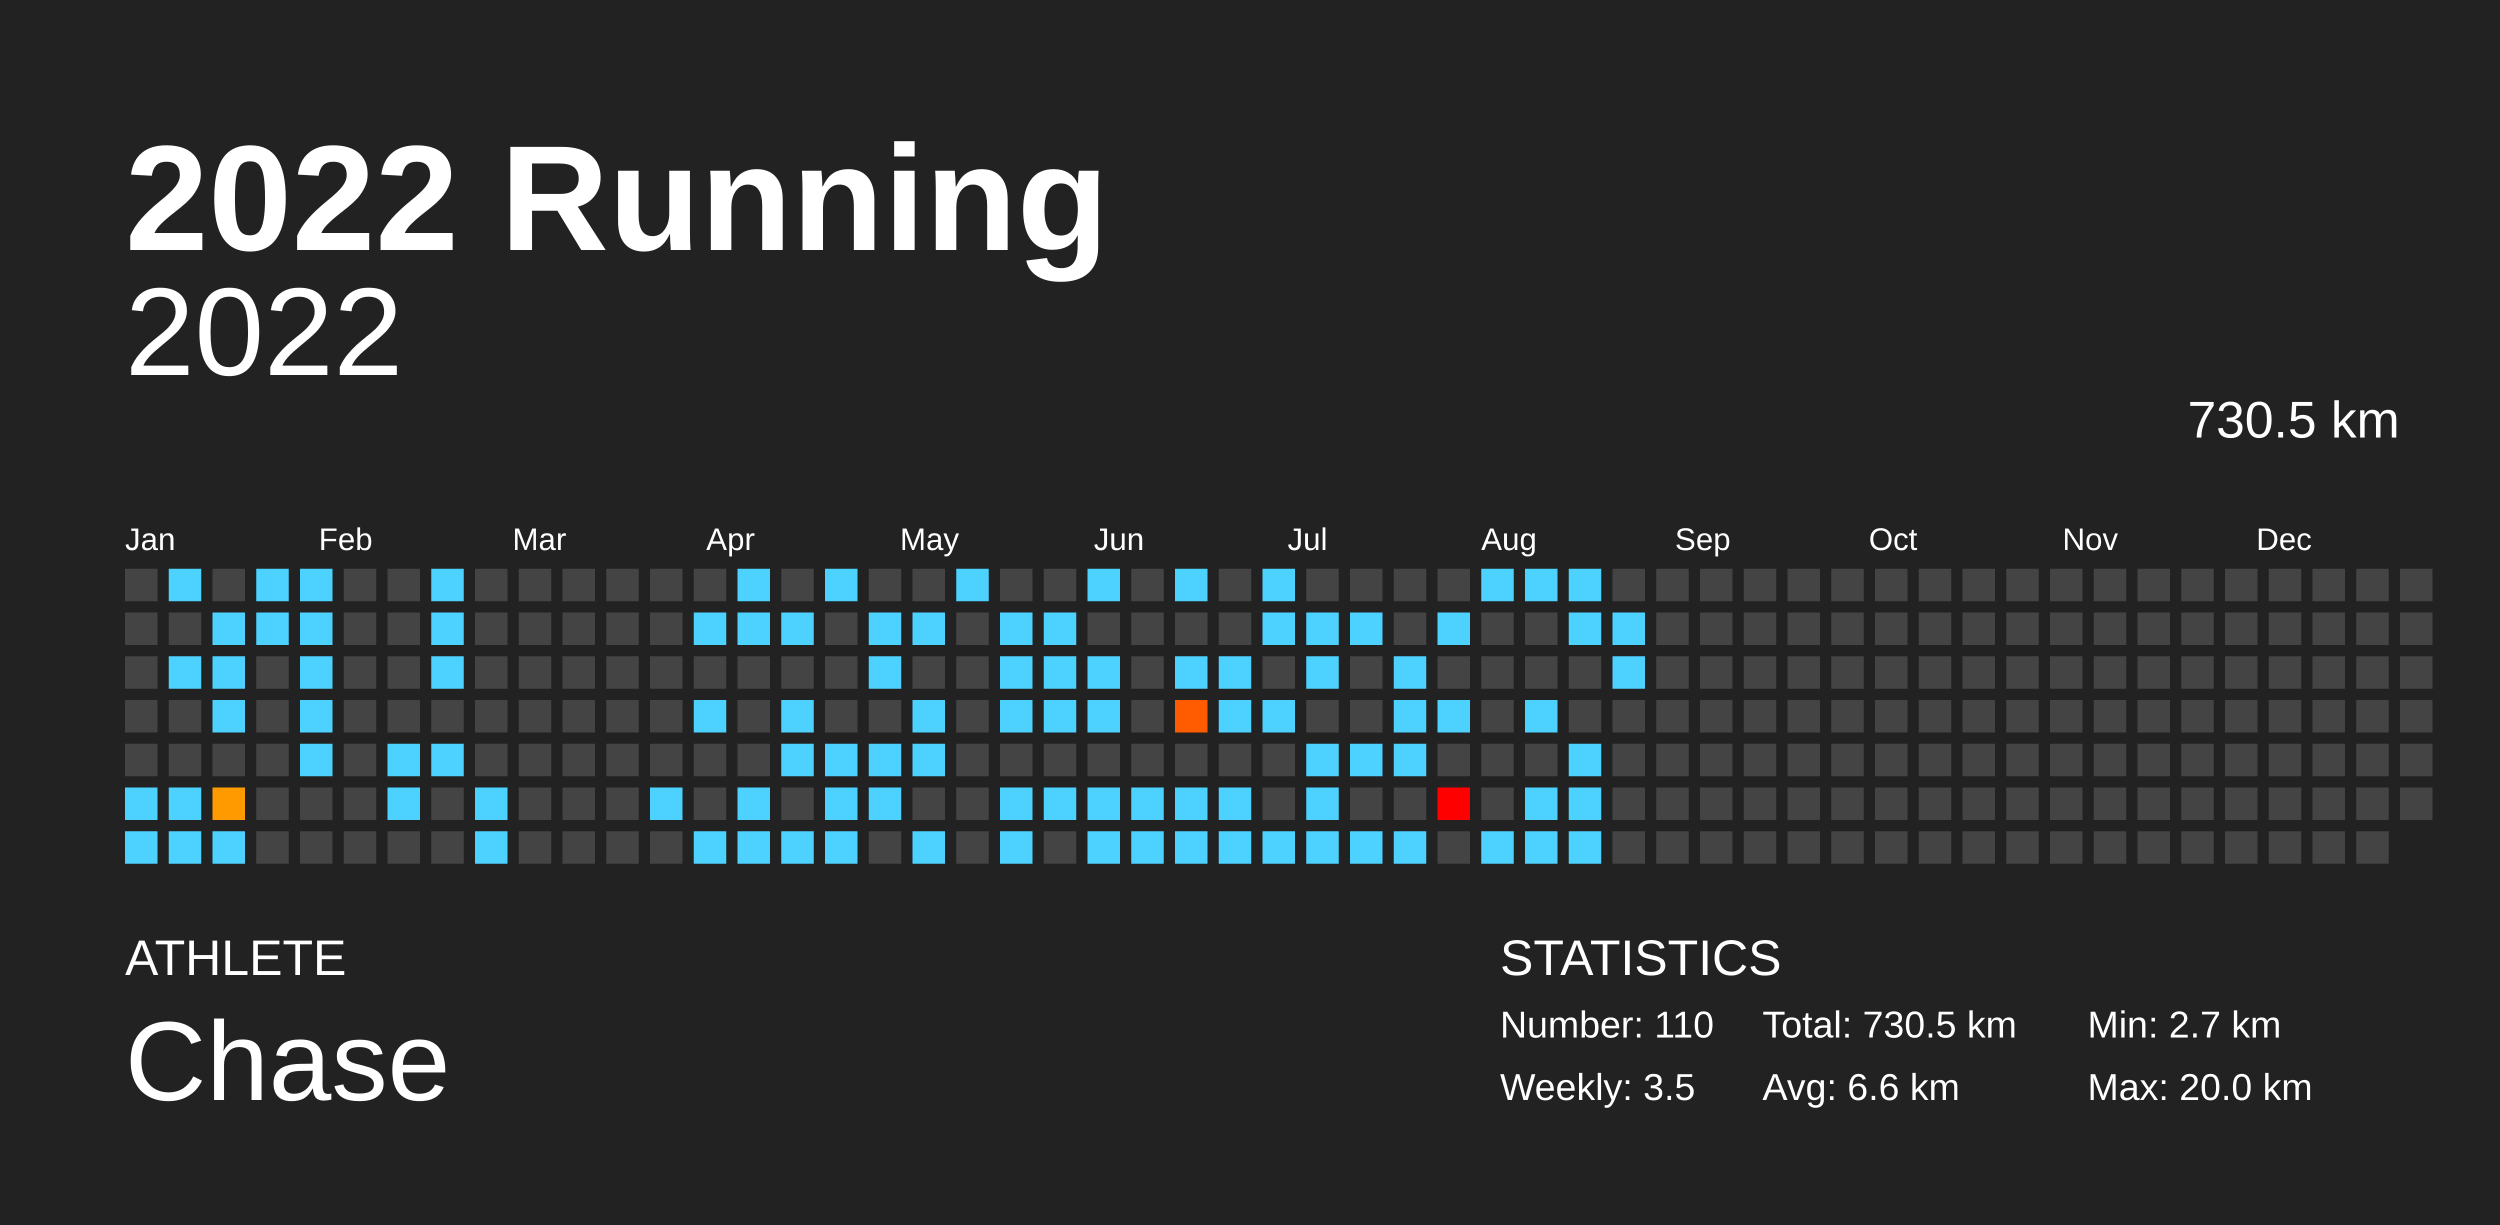
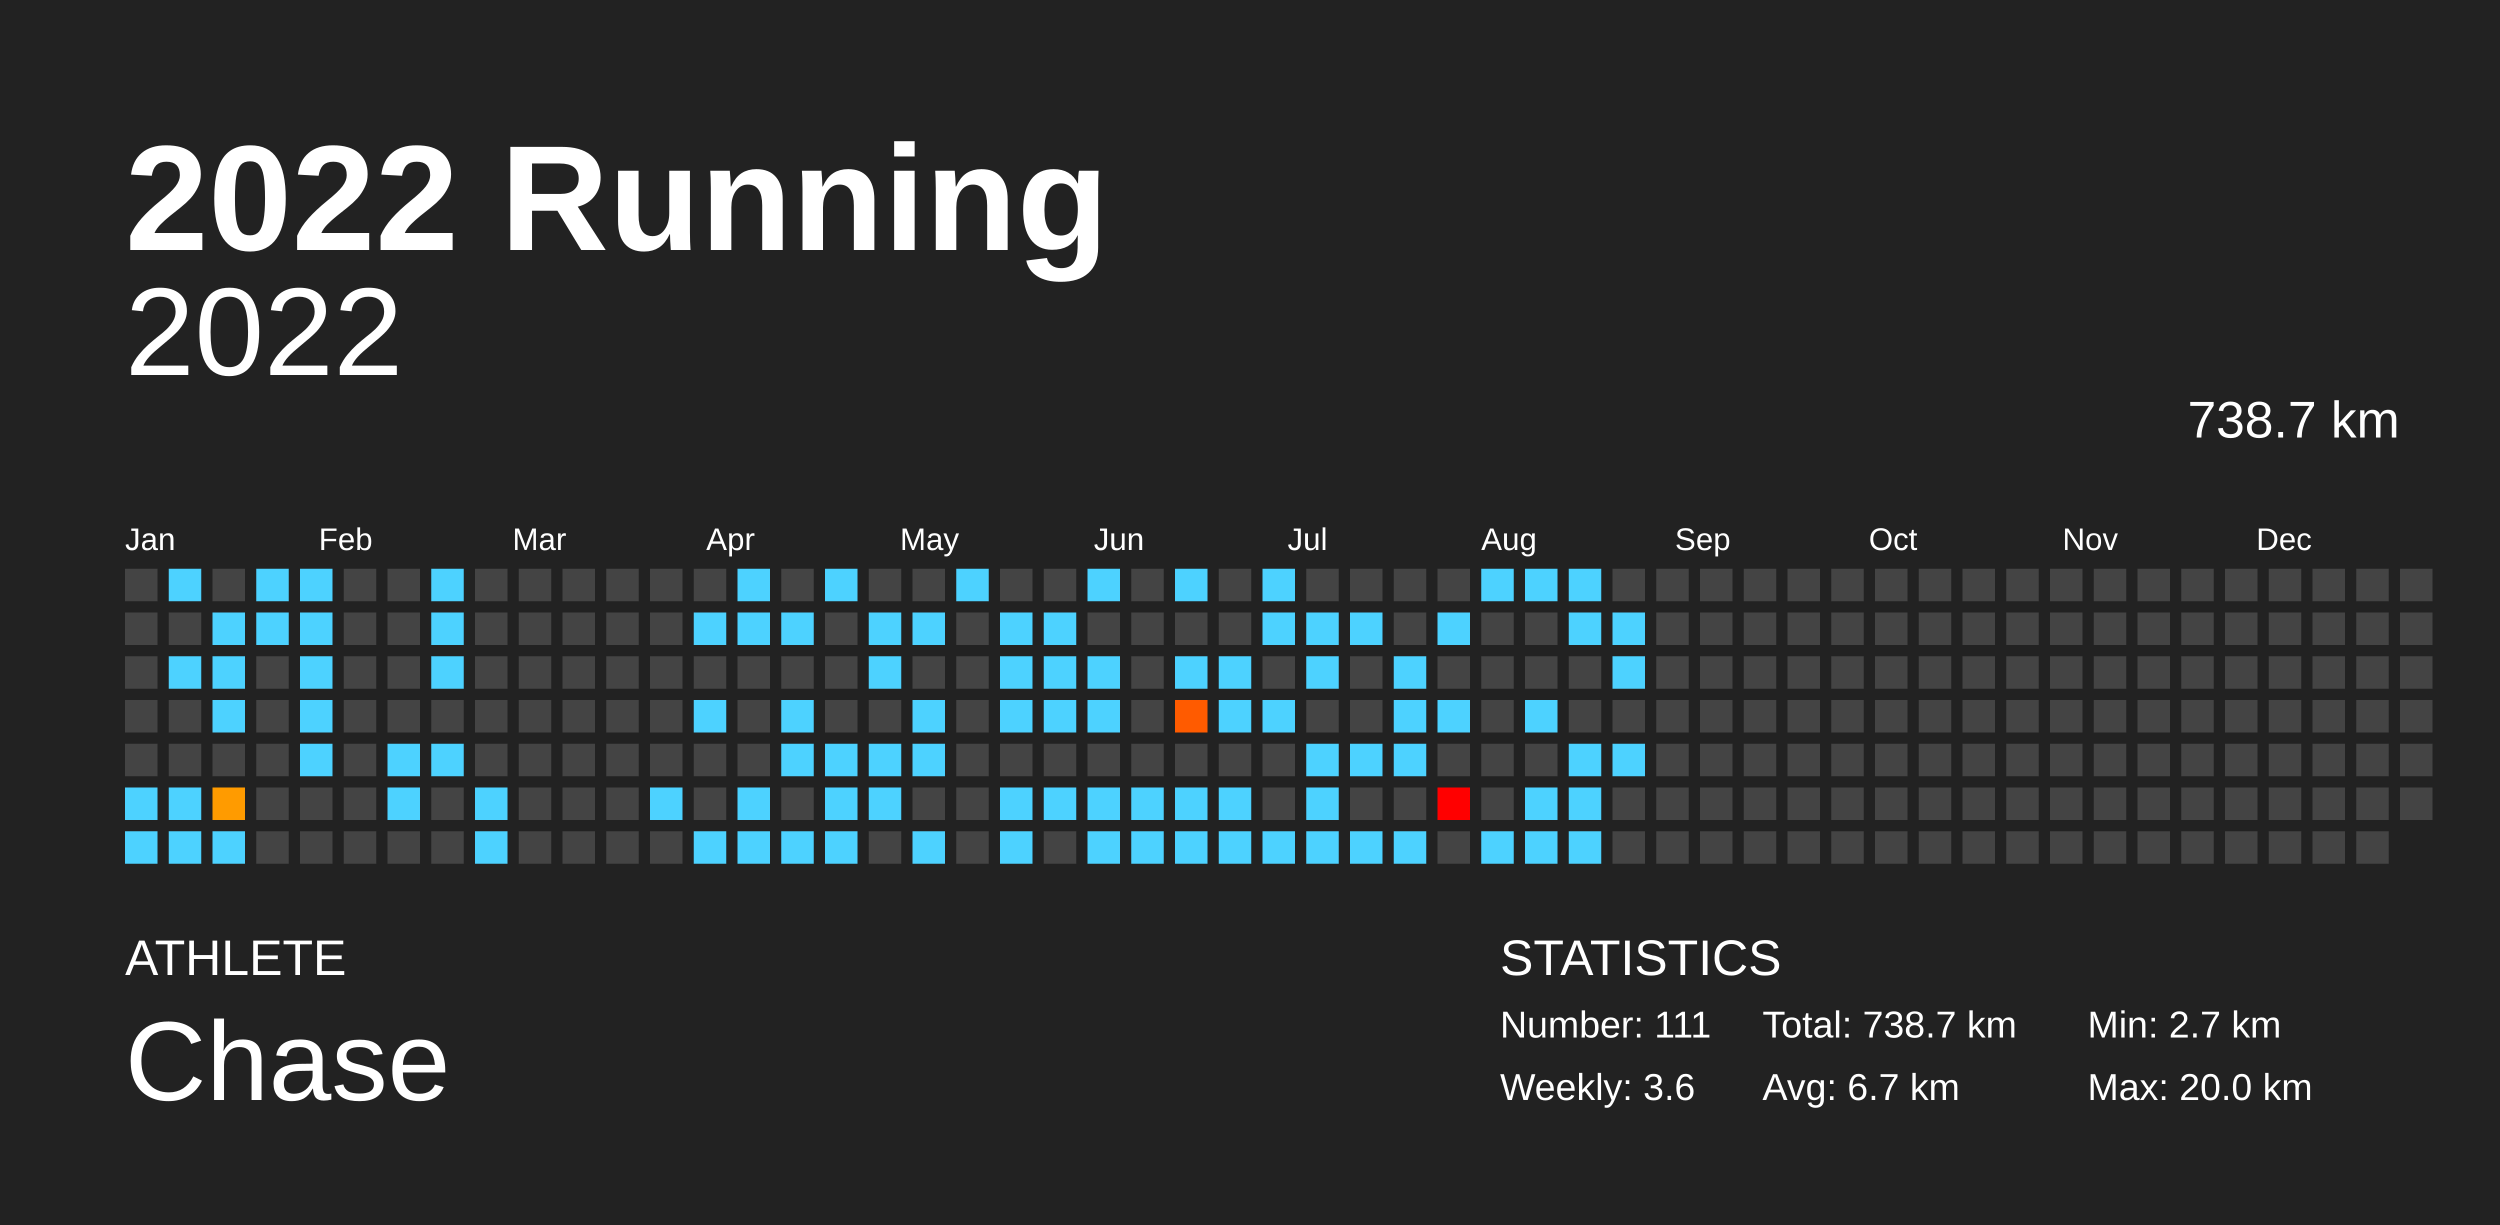
<svg xmlns="http://www.w3.org/2000/svg" baseProfile="full" height="98mm" version="1.1" viewBox="0,0,200,98" width="200mm">
  <defs />
  <rect fill="#222222" height="98" width="200" x="0" y="0" />
  <text fill="#FFFFFF" style="font-size:12px; font-family:Arial; font-weight:bold;" x="10" y="20">2022 Running</text>
  <text fill="#FFFFFF" style="font-size:4px; font-family:Arial" x="10" y="78">ATHLETE</text>
  <text fill="#FFFFFF" style="font-size:9px; font-family:Arial" x="10" y="88">Chase</text>
  <text fill="#FFFFFF" style="font-size:4px; font-family:Arial" x="120" y="78">STATISTICS</text>
-   <text fill="#FFFFFF" style="font-size:3px; font-family:Arial" x="120" y="83">Number: 110</text>
-   <text fill="#FFFFFF" style="font-size:3px; font-family:Arial" x="120" y="88">Weekly: 3.5</text>
-   <text fill="#FFFFFF" style="font-size:3px; font-family:Arial" x="141" y="83">Total: 730.5 km</text>
-   <text fill="#FFFFFF" style="font-size:3px; font-family:Arial" x="141" y="88">Avg: 6.6 km</text>
+   <text fill="#FFFFFF" style="font-size:3px; font-family:Arial" x="120" y="83">Number: 111</text>
+   <text fill="#FFFFFF" style="font-size:3px; font-family:Arial" x="120" y="88">Weekly: 3.6</text>
+   <text fill="#FFFFFF" style="font-size:3px; font-family:Arial" x="141" y="83">Total: 738.7 km</text>
+   <text fill="#FFFFFF" style="font-size:3px; font-family:Arial" x="141" y="88">Avg: 6.7 km</text>
  <text fill="#FFFFFF" style="font-size:3px; font-family:Arial" x="167" y="83">Min: 2.7 km</text>
  <text fill="#FFFFFF" style="font-size:3px; font-family:Arial" x="167" y="88">Max: 20.0 km</text>
  <text alignment-baseline="hanging" fill="#FFFFFF" style="font-size:10.0px; font-family:Arial;" x="10" y="30">2022</text>
-   <text alignment-baseline="hanging" fill="#FFFFFF" style="font-size:4.125px; font-family:Arial;" x="175" y="35">730.5 km</text>
+   <text alignment-baseline="hanging" fill="#FFFFFF" style="font-size:4.125px; font-family:Arial;" x="175" y="35">738.7 km</text>
  <text fill="#FFFFFF" style="font-size:2.5px; font-family:Arial" x="10.0" y="44">Jan</text>
  <text fill="#FFFFFF" style="font-size:2.5px; font-family:Arial" x="25.5" y="44">Feb</text>
  <text fill="#FFFFFF" style="font-size:2.5px; font-family:Arial" x="41.0" y="44">Mar</text>
  <text fill="#FFFFFF" style="font-size:2.5px; font-family:Arial" x="56.5" y="44">Apr</text>
  <text fill="#FFFFFF" style="font-size:2.5px; font-family:Arial" x="72.0" y="44">May</text>
  <text fill="#FFFFFF" style="font-size:2.5px; font-family:Arial" x="87.5" y="44">Jun</text>
  <text fill="#FFFFFF" style="font-size:2.5px; font-family:Arial" x="103.0" y="44">Jul</text>
  <text fill="#FFFFFF" style="font-size:2.5px; font-family:Arial" x="118.5" y="44">Aug</text>
  <text fill="#FFFFFF" style="font-size:2.5px; font-family:Arial" x="134.0" y="44">Sep</text>
  <text fill="#FFFFFF" style="font-size:2.5px; font-family:Arial" x="149.5" y="44">Oct</text>
  <text fill="#FFFFFF" style="font-size:2.5px; font-family:Arial" x="165.0" y="44">Nov</text>
  <text fill="#FFFFFF" style="font-size:2.5px; font-family:Arial" x="180.5" y="44">Dec</text>
  <rect fill="#444444" height="2.6" width="2.6" x="10.0" y="45.5" />
  <rect fill="#444444" height="2.6" width="2.6" x="10.0" y="49.0" />
  <rect fill="#444444" height="2.6" width="2.6" x="10.0" y="52.5" />
  <rect fill="#444444" height="2.6" width="2.6" x="10.0" y="56.0" />
  <rect fill="#444444" height="2.6" width="2.6" x="10.0" y="59.5" />
  <rect fill="#4dd2ff" height="2.6" width="2.6" x="10.0" y="63.0" />
  <rect fill="#4dd2ff" height="2.6" width="2.6" x="10.0" y="66.5" />
  <rect fill="#4dd2ff" height="2.6" width="2.6" x="13.5" y="45.5" />
  <rect fill="#444444" height="2.6" width="2.6" x="13.5" y="49.0" />
  <rect fill="#4dd2ff" height="2.6" width="2.6" x="13.5" y="52.5" />
  <rect fill="#444444" height="2.6" width="2.6" x="13.5" y="56.0" />
  <rect fill="#444444" height="2.6" width="2.6" x="13.5" y="59.5" />
  <rect fill="#4dd2ff" height="2.6" width="2.6" x="13.5" y="63.0" />
  <rect fill="#4dd2ff" height="2.6" width="2.6" x="13.5" y="66.5" />
  <rect fill="#444444" height="2.6" width="2.6" x="17.0" y="45.5" />
  <rect fill="#4dd2ff" height="2.6" width="2.6" x="17.0" y="49.0" />
  <rect fill="#4dd2ff" height="2.6" width="2.6" x="17.0" y="52.5" />
  <rect fill="#4dd2ff" height="2.6" width="2.6" x="17.0" y="56.0" />
  <rect fill="#444444" height="2.6" width="2.6" x="17.0" y="59.5" />
  <rect fill="#ff9b00" height="2.6" width="2.6" x="17.0" y="63.0" />
  <rect fill="#4dd2ff" height="2.6" width="2.6" x="17.0" y="66.5" />
  <rect fill="#4dd2ff" height="2.6" width="2.6" x="20.5" y="45.5" />
  <rect fill="#4dd2ff" height="2.6" width="2.6" x="20.5" y="49.0" />
  <rect fill="#444444" height="2.6" width="2.6" x="20.5" y="52.5" />
  <rect fill="#444444" height="2.6" width="2.6" x="20.5" y="56.0" />
  <rect fill="#444444" height="2.6" width="2.6" x="20.5" y="59.5" />
  <rect fill="#444444" height="2.6" width="2.6" x="20.5" y="63.0" />
  <rect fill="#444444" height="2.6" width="2.6" x="20.5" y="66.5" />
  <rect fill="#4dd2ff" height="2.6" width="2.6" x="24.0" y="45.5" />
  <rect fill="#4dd2ff" height="2.6" width="2.6" x="24.0" y="49.0" />
  <rect fill="#4dd2ff" height="2.6" width="2.6" x="24.0" y="52.5" />
  <rect fill="#4dd2ff" height="2.6" width="2.6" x="24.0" y="56.0" />
  <rect fill="#4dd2ff" height="2.6" width="2.6" x="24.0" y="59.5" />
  <rect fill="#444444" height="2.6" width="2.6" x="24.0" y="63.0" />
  <rect fill="#444444" height="2.6" width="2.6" x="24.0" y="66.5" />
  <rect fill="#444444" height="2.6" width="2.6" x="27.5" y="45.5" />
  <rect fill="#444444" height="2.6" width="2.6" x="27.5" y="49.0" />
  <rect fill="#444444" height="2.6" width="2.6" x="27.5" y="52.5" />
  <rect fill="#444444" height="2.6" width="2.6" x="27.5" y="56.0" />
  <rect fill="#444444" height="2.6" width="2.6" x="27.5" y="59.5" />
  <rect fill="#444444" height="2.6" width="2.6" x="27.5" y="63.0" />
  <rect fill="#444444" height="2.6" width="2.6" x="27.5" y="66.5" />
  <rect fill="#444444" height="2.6" width="2.6" x="31.0" y="45.5" />
  <rect fill="#444444" height="2.6" width="2.6" x="31.0" y="49.0" />
  <rect fill="#444444" height="2.6" width="2.6" x="31.0" y="52.5" />
  <rect fill="#444444" height="2.6" width="2.6" x="31.0" y="56.0" />
  <rect fill="#4dd2ff" height="2.6" width="2.6" x="31.0" y="59.5" />
  <rect fill="#4dd2ff" height="2.6" width="2.6" x="31.0" y="63.0" />
  <rect fill="#444444" height="2.6" width="2.6" x="31.0" y="66.5" />
  <rect fill="#4dd2ff" height="2.6" width="2.6" x="34.5" y="45.5" />
  <rect fill="#4dd2ff" height="2.6" width="2.6" x="34.5" y="49.0" />
  <rect fill="#4dd2ff" height="2.6" width="2.6" x="34.5" y="52.5" />
  <rect fill="#444444" height="2.6" width="2.6" x="34.5" y="56.0" />
  <rect fill="#4dd2ff" height="2.6" width="2.6" x="34.5" y="59.5" />
  <rect fill="#444444" height="2.6" width="2.6" x="34.5" y="63.0" />
  <rect fill="#444444" height="2.6" width="2.6" x="34.5" y="66.5" />
  <rect fill="#444444" height="2.6" width="2.6" x="38.0" y="45.5" />
  <rect fill="#444444" height="2.6" width="2.6" x="38.0" y="49.0" />
  <rect fill="#444444" height="2.6" width="2.6" x="38.0" y="52.5" />
  <rect fill="#444444" height="2.6" width="2.6" x="38.0" y="56.0" />
  <rect fill="#444444" height="2.6" width="2.6" x="38.0" y="59.5" />
  <rect fill="#4dd2ff" height="2.6" width="2.6" x="38.0" y="63.0" />
  <rect fill="#4dd2ff" height="2.6" width="2.6" x="38.0" y="66.5" />
  <rect fill="#444444" height="2.6" width="2.6" x="41.5" y="45.5" />
  <rect fill="#444444" height="2.6" width="2.6" x="41.5" y="49.0" />
  <rect fill="#444444" height="2.6" width="2.6" x="41.5" y="52.5" />
  <rect fill="#444444" height="2.6" width="2.6" x="41.5" y="56.0" />
  <rect fill="#444444" height="2.6" width="2.6" x="41.5" y="59.5" />
  <rect fill="#444444" height="2.6" width="2.6" x="41.5" y="63.0" />
  <rect fill="#444444" height="2.6" width="2.6" x="41.5" y="66.5" />
  <rect fill="#444444" height="2.6" width="2.6" x="45.0" y="45.5" />
  <rect fill="#444444" height="2.6" width="2.6" x="45.0" y="49.0" />
  <rect fill="#444444" height="2.6" width="2.6" x="45.0" y="52.5" />
  <rect fill="#444444" height="2.6" width="2.6" x="45.0" y="56.0" />
  <rect fill="#444444" height="2.6" width="2.6" x="45.0" y="59.5" />
  <rect fill="#444444" height="2.6" width="2.6" x="45.0" y="63.0" />
  <rect fill="#444444" height="2.6" width="2.6" x="45.0" y="66.5" />
  <rect fill="#444444" height="2.6" width="2.6" x="48.5" y="45.5" />
  <rect fill="#444444" height="2.6" width="2.6" x="48.5" y="49.0" />
  <rect fill="#444444" height="2.6" width="2.6" x="48.5" y="52.5" />
  <rect fill="#444444" height="2.6" width="2.6" x="48.5" y="56.0" />
  <rect fill="#444444" height="2.6" width="2.6" x="48.5" y="59.5" />
  <rect fill="#444444" height="2.6" width="2.6" x="48.5" y="63.0" />
  <rect fill="#444444" height="2.6" width="2.6" x="48.5" y="66.5" />
  <rect fill="#444444" height="2.6" width="2.6" x="52.0" y="45.5" />
  <rect fill="#444444" height="2.6" width="2.6" x="52.0" y="49.0" />
  <rect fill="#444444" height="2.6" width="2.6" x="52.0" y="52.5" />
  <rect fill="#444444" height="2.6" width="2.6" x="52.0" y="56.0" />
  <rect fill="#444444" height="2.6" width="2.6" x="52.0" y="59.5" />
  <rect fill="#4dd2ff" height="2.6" width="2.6" x="52.0" y="63.0" />
  <rect fill="#444444" height="2.6" width="2.6" x="52.0" y="66.5" />
  <rect fill="#444444" height="2.6" width="2.6" x="55.5" y="45.5" />
  <rect fill="#4dd2ff" height="2.6" width="2.6" x="55.5" y="49.0" />
  <rect fill="#444444" height="2.6" width="2.6" x="55.5" y="52.5" />
  <rect fill="#4dd2ff" height="2.6" width="2.6" x="55.5" y="56.0" />
  <rect fill="#444444" height="2.6" width="2.6" x="55.5" y="59.5" />
  <rect fill="#444444" height="2.6" width="2.6" x="55.5" y="63.0" />
  <rect fill="#4dd2ff" height="2.6" width="2.6" x="55.5" y="66.5" />
  <rect fill="#4dd2ff" height="2.6" width="2.6" x="59.0" y="45.5" />
  <rect fill="#4dd2ff" height="2.6" width="2.6" x="59.0" y="49.0" />
  <rect fill="#444444" height="2.6" width="2.6" x="59.0" y="52.5" />
  <rect fill="#444444" height="2.6" width="2.6" x="59.0" y="56.0" />
  <rect fill="#444444" height="2.6" width="2.6" x="59.0" y="59.5" />
  <rect fill="#4dd2ff" height="2.6" width="2.6" x="59.0" y="63.0" />
  <rect fill="#4dd2ff" height="2.6" width="2.6" x="59.0" y="66.5" />
  <rect fill="#444444" height="2.6" width="2.6" x="62.5" y="45.5" />
  <rect fill="#4dd2ff" height="2.6" width="2.6" x="62.5" y="49.0" />
  <rect fill="#444444" height="2.6" width="2.6" x="62.5" y="52.5" />
  <rect fill="#4dd2ff" height="2.6" width="2.6" x="62.5" y="56.0" />
  <rect fill="#4dd2ff" height="2.6" width="2.6" x="62.5" y="59.5" />
  <rect fill="#444444" height="2.6" width="2.6" x="62.5" y="63.0" />
  <rect fill="#4dd2ff" height="2.6" width="2.6" x="62.5" y="66.5" />
  <rect fill="#4dd2ff" height="2.6" width="2.6" x="66.0" y="45.5" />
  <rect fill="#444444" height="2.6" width="2.6" x="66.0" y="49.0" />
  <rect fill="#444444" height="2.6" width="2.6" x="66.0" y="52.5" />
  <rect fill="#444444" height="2.6" width="2.6" x="66.0" y="56.0" />
  <rect fill="#4dd2ff" height="2.6" width="2.6" x="66.0" y="59.5" />
  <rect fill="#4dd2ff" height="2.6" width="2.6" x="66.0" y="63.0" />
  <rect fill="#4dd2ff" height="2.6" width="2.6" x="66.0" y="66.5" />
  <rect fill="#444444" height="2.6" width="2.6" x="69.5" y="45.5" />
  <rect fill="#4dd2ff" height="2.6" width="2.6" x="69.5" y="49.0" />
  <rect fill="#4dd2ff" height="2.6" width="2.6" x="69.5" y="52.5" />
  <rect fill="#444444" height="2.6" width="2.6" x="69.5" y="56.0" />
  <rect fill="#4dd2ff" height="2.6" width="2.6" x="69.5" y="59.5" />
  <rect fill="#4dd2ff" height="2.6" width="2.6" x="69.5" y="63.0" />
  <rect fill="#444444" height="2.6" width="2.6" x="69.5" y="66.5" />
  <rect fill="#444444" height="2.6" width="2.6" x="73.0" y="45.5" />
  <rect fill="#4dd2ff" height="2.6" width="2.6" x="73.0" y="49.0" />
  <rect fill="#444444" height="2.6" width="2.6" x="73.0" y="52.5" />
  <rect fill="#4dd2ff" height="2.6" width="2.6" x="73.0" y="56.0" />
  <rect fill="#4dd2ff" height="2.6" width="2.6" x="73.0" y="59.5" />
  <rect fill="#444444" height="2.6" width="2.6" x="73.0" y="63.0" />
  <rect fill="#4dd2ff" height="2.6" width="2.6" x="73.0" y="66.5" />
  <rect fill="#4dd2ff" height="2.6" width="2.6" x="76.5" y="45.5" />
  <rect fill="#444444" height="2.6" width="2.6" x="76.5" y="49.0" />
  <rect fill="#444444" height="2.6" width="2.6" x="76.5" y="52.5" />
  <rect fill="#444444" height="2.6" width="2.6" x="76.5" y="56.0" />
  <rect fill="#444444" height="2.6" width="2.6" x="76.5" y="59.5" />
  <rect fill="#444444" height="2.6" width="2.6" x="76.5" y="63.0" />
  <rect fill="#444444" height="2.6" width="2.6" x="76.5" y="66.5" />
  <rect fill="#444444" height="2.6" width="2.6" x="80.0" y="45.5" />
  <rect fill="#4dd2ff" height="2.6" width="2.6" x="80.0" y="49.0" />
  <rect fill="#4dd2ff" height="2.6" width="2.6" x="80.0" y="52.5" />
  <rect fill="#4dd2ff" height="2.6" width="2.6" x="80.0" y="56.0" />
  <rect fill="#444444" height="2.6" width="2.6" x="80.0" y="59.5" />
  <rect fill="#4dd2ff" height="2.6" width="2.6" x="80.0" y="63.0" />
  <rect fill="#4dd2ff" height="2.6" width="2.6" x="80.0" y="66.5" />
  <rect fill="#444444" height="2.6" width="2.6" x="83.5" y="45.5" />
  <rect fill="#4dd2ff" height="2.6" width="2.6" x="83.5" y="49.0" />
  <rect fill="#4dd2ff" height="2.6" width="2.6" x="83.5" y="52.5" />
  <rect fill="#4dd2ff" height="2.6" width="2.6" x="83.5" y="56.0" />
  <rect fill="#444444" height="2.6" width="2.6" x="83.5" y="59.5" />
  <rect fill="#4dd2ff" height="2.6" width="2.6" x="83.5" y="63.0" />
  <rect fill="#444444" height="2.6" width="2.6" x="83.5" y="66.5" />
  <rect fill="#4dd2ff" height="2.6" width="2.6" x="87.0" y="45.5" />
  <rect fill="#444444" height="2.6" width="2.6" x="87.0" y="49.0" />
  <rect fill="#4dd2ff" height="2.6" width="2.6" x="87.0" y="52.5" />
  <rect fill="#4dd2ff" height="2.6" width="2.6" x="87.0" y="56.0" />
  <rect fill="#444444" height="2.6" width="2.6" x="87.0" y="59.5" />
  <rect fill="#4dd2ff" height="2.6" width="2.6" x="87.0" y="63.0" />
  <rect fill="#4dd2ff" height="2.6" width="2.6" x="87.0" y="66.5" />
  <rect fill="#444444" height="2.6" width="2.6" x="90.5" y="45.5" />
  <rect fill="#444444" height="2.6" width="2.6" x="90.5" y="49.0" />
  <rect fill="#444444" height="2.6" width="2.6" x="90.5" y="52.5" />
  <rect fill="#444444" height="2.6" width="2.6" x="90.5" y="56.0" />
  <rect fill="#444444" height="2.6" width="2.6" x="90.5" y="59.5" />
  <rect fill="#4dd2ff" height="2.6" width="2.6" x="90.5" y="63.0" />
  <rect fill="#4dd2ff" height="2.6" width="2.6" x="90.5" y="66.5" />
  <rect fill="#4dd2ff" height="2.6" width="2.6" x="94.0" y="45.5" />
  <rect fill="#444444" height="2.6" width="2.6" x="94.0" y="49.0" />
  <rect fill="#4dd2ff" height="2.6" width="2.6" x="94.0" y="52.5" />
  <rect fill="#ff5b00" height="2.6" width="2.6" x="94.0" y="56.0" />
  <rect fill="#444444" height="2.6" width="2.6" x="94.0" y="59.5" />
  <rect fill="#4dd2ff" height="2.6" width="2.6" x="94.0" y="63.0" />
  <rect fill="#4dd2ff" height="2.6" width="2.6" x="94.0" y="66.5" />
  <rect fill="#444444" height="2.6" width="2.6" x="97.5" y="45.5" />
  <rect fill="#444444" height="2.6" width="2.6" x="97.5" y="49.0" />
  <rect fill="#4dd2ff" height="2.6" width="2.6" x="97.5" y="52.5" />
  <rect fill="#4dd2ff" height="2.6" width="2.6" x="97.5" y="56.0" />
  <rect fill="#444444" height="2.6" width="2.6" x="97.5" y="59.5" />
  <rect fill="#4dd2ff" height="2.6" width="2.6" x="97.5" y="63.0" />
  <rect fill="#4dd2ff" height="2.6" width="2.6" x="97.5" y="66.5" />
  <rect fill="#4dd2ff" height="2.6" width="2.6" x="101.0" y="45.5" />
  <rect fill="#4dd2ff" height="2.6" width="2.6" x="101.0" y="49.0" />
  <rect fill="#444444" height="2.6" width="2.6" x="101.0" y="52.5" />
  <rect fill="#4dd2ff" height="2.6" width="2.6" x="101.0" y="56.0" />
  <rect fill="#444444" height="2.6" width="2.6" x="101.0" y="59.5" />
  <rect fill="#444444" height="2.6" width="2.6" x="101.0" y="63.0" />
  <rect fill="#4dd2ff" height="2.6" width="2.6" x="101.0" y="66.5" />
  <rect fill="#444444" height="2.6" width="2.6" x="104.5" y="45.5" />
  <rect fill="#4dd2ff" height="2.6" width="2.6" x="104.5" y="49.0" />
  <rect fill="#4dd2ff" height="2.6" width="2.6" x="104.5" y="52.5" />
  <rect fill="#444444" height="2.6" width="2.6" x="104.5" y="56.0" />
  <rect fill="#4dd2ff" height="2.6" width="2.6" x="104.5" y="59.5" />
  <rect fill="#4dd2ff" height="2.6" width="2.6" x="104.5" y="63.0" />
  <rect fill="#4dd2ff" height="2.6" width="2.6" x="104.5" y="66.5" />
  <rect fill="#444444" height="2.6" width="2.6" x="108.0" y="45.5" />
  <rect fill="#4dd2ff" height="2.6" width="2.6" x="108.0" y="49.0" />
  <rect fill="#444444" height="2.6" width="2.6" x="108.0" y="52.5" />
  <rect fill="#444444" height="2.6" width="2.6" x="108.0" y="56.0" />
  <rect fill="#4dd2ff" height="2.6" width="2.6" x="108.0" y="59.5" />
  <rect fill="#444444" height="2.6" width="2.6" x="108.0" y="63.0" />
  <rect fill="#4dd2ff" height="2.6" width="2.6" x="108.0" y="66.5" />
  <rect fill="#444444" height="2.6" width="2.6" x="111.5" y="45.5" />
  <rect fill="#444444" height="2.6" width="2.6" x="111.5" y="49.0" />
  <rect fill="#4dd2ff" height="2.6" width="2.6" x="111.5" y="52.5" />
  <rect fill="#4dd2ff" height="2.6" width="2.6" x="111.5" y="56.0" />
  <rect fill="#4dd2ff" height="2.6" width="2.6" x="111.5" y="59.5" />
  <rect fill="#444444" height="2.6" width="2.6" x="111.5" y="63.0" />
  <rect fill="#4dd2ff" height="2.6" width="2.6" x="111.5" y="66.5" />
  <rect fill="#444444" height="2.6" width="2.6" x="115.0" y="45.5" />
  <rect fill="#4dd2ff" height="2.6" width="2.6" x="115.0" y="49.0" />
  <rect fill="#444444" height="2.6" width="2.6" x="115.0" y="52.5" />
  <rect fill="#4dd2ff" height="2.6" width="2.6" x="115.0" y="56.0" />
  <rect fill="#444444" height="2.6" width="2.6" x="115.0" y="59.5" />
  <rect fill="red" height="2.6" width="2.6" x="115.0" y="63.0" />
  <rect fill="#444444" height="2.6" width="2.6" x="115.0" y="66.5" />
  <rect fill="#4dd2ff" height="2.6" width="2.6" x="118.5" y="45.5" />
  <rect fill="#444444" height="2.6" width="2.6" x="118.5" y="49.0" />
  <rect fill="#444444" height="2.6" width="2.6" x="118.5" y="52.5" />
  <rect fill="#444444" height="2.6" width="2.6" x="118.5" y="56.0" />
  <rect fill="#444444" height="2.6" width="2.6" x="118.5" y="59.5" />
  <rect fill="#444444" height="2.6" width="2.6" x="118.5" y="63.0" />
  <rect fill="#4dd2ff" height="2.6" width="2.6" x="118.5" y="66.5" />
  <rect fill="#4dd2ff" height="2.6" width="2.6" x="122.0" y="45.5" />
  <rect fill="#444444" height="2.6" width="2.6" x="122.0" y="49.0" />
  <rect fill="#444444" height="2.6" width="2.6" x="122.0" y="52.5" />
  <rect fill="#4dd2ff" height="2.6" width="2.6" x="122.0" y="56.0" />
  <rect fill="#444444" height="2.6" width="2.6" x="122.0" y="59.5" />
  <rect fill="#4dd2ff" height="2.6" width="2.6" x="122.0" y="63.0" />
  <rect fill="#4dd2ff" height="2.6" width="2.6" x="122.0" y="66.5" />
  <rect fill="#4dd2ff" height="2.6" width="2.6" x="125.5" y="45.5" />
  <rect fill="#4dd2ff" height="2.6" width="2.6" x="125.5" y="49.0" />
  <rect fill="#444444" height="2.6" width="2.6" x="125.5" y="52.5" />
  <rect fill="#444444" height="2.6" width="2.6" x="125.5" y="56.0" />
  <rect fill="#4dd2ff" height="2.6" width="2.6" x="125.5" y="59.5" />
  <rect fill="#4dd2ff" height="2.6" width="2.6" x="125.5" y="63.0" />
  <rect fill="#4dd2ff" height="2.6" width="2.6" x="125.5" y="66.5" />
  <rect fill="#444444" height="2.6" width="2.6" x="129.0" y="45.5" />
  <rect fill="#4dd2ff" height="2.6" width="2.6" x="129.0" y="49.0" />
  <rect fill="#4dd2ff" height="2.6" width="2.6" x="129.0" y="52.5" />
  <rect fill="#444444" height="2.6" width="2.6" x="129.0" y="56.0" />
-   <rect fill="#444444" height="2.6" width="2.6" x="129.0" y="59.5" />
+   <rect fill="#4dd2ff" height="2.6" width="2.6" x="129.0" y="59.5" />
  <rect fill="#444444" height="2.6" width="2.6" x="129.0" y="63.0" />
  <rect fill="#444444" height="2.6" width="2.6" x="129.0" y="66.5" />
  <rect fill="#444444" height="2.6" width="2.6" x="132.5" y="45.5" />
  <rect fill="#444444" height="2.6" width="2.6" x="132.5" y="49.0" />
  <rect fill="#444444" height="2.6" width="2.6" x="132.5" y="52.5" />
  <rect fill="#444444" height="2.6" width="2.6" x="132.5" y="56.0" />
  <rect fill="#444444" height="2.6" width="2.6" x="132.5" y="59.5" />
  <rect fill="#444444" height="2.6" width="2.6" x="132.5" y="63.0" />
  <rect fill="#444444" height="2.6" width="2.6" x="132.5" y="66.5" />
  <rect fill="#444444" height="2.6" width="2.6" x="136.0" y="45.5" />
  <rect fill="#444444" height="2.6" width="2.6" x="136.0" y="49.0" />
  <rect fill="#444444" height="2.6" width="2.6" x="136.0" y="52.5" />
  <rect fill="#444444" height="2.6" width="2.6" x="136.0" y="56.0" />
  <rect fill="#444444" height="2.6" width="2.6" x="136.0" y="59.5" />
  <rect fill="#444444" height="2.6" width="2.6" x="136.0" y="63.0" />
  <rect fill="#444444" height="2.6" width="2.6" x="136.0" y="66.5" />
  <rect fill="#444444" height="2.6" width="2.6" x="139.5" y="45.5" />
  <rect fill="#444444" height="2.6" width="2.6" x="139.5" y="49.0" />
  <rect fill="#444444" height="2.6" width="2.6" x="139.5" y="52.5" />
  <rect fill="#444444" height="2.6" width="2.6" x="139.5" y="56.0" />
  <rect fill="#444444" height="2.6" width="2.6" x="139.5" y="59.5" />
  <rect fill="#444444" height="2.6" width="2.6" x="139.5" y="63.0" />
  <rect fill="#444444" height="2.6" width="2.6" x="139.5" y="66.5" />
  <rect fill="#444444" height="2.6" width="2.6" x="143.0" y="45.5" />
  <rect fill="#444444" height="2.6" width="2.6" x="143.0" y="49.0" />
  <rect fill="#444444" height="2.6" width="2.6" x="143.0" y="52.5" />
  <rect fill="#444444" height="2.6" width="2.6" x="143.0" y="56.0" />
  <rect fill="#444444" height="2.6" width="2.6" x="143.0" y="59.5" />
  <rect fill="#444444" height="2.6" width="2.6" x="143.0" y="63.0" />
  <rect fill="#444444" height="2.6" width="2.6" x="143.0" y="66.5" />
  <rect fill="#444444" height="2.6" width="2.6" x="146.5" y="45.5" />
  <rect fill="#444444" height="2.6" width="2.6" x="146.5" y="49.0" />
  <rect fill="#444444" height="2.6" width="2.6" x="146.5" y="52.5" />
  <rect fill="#444444" height="2.6" width="2.6" x="146.5" y="56.0" />
  <rect fill="#444444" height="2.6" width="2.6" x="146.5" y="59.5" />
  <rect fill="#444444" height="2.6" width="2.6" x="146.5" y="63.0" />
  <rect fill="#444444" height="2.6" width="2.6" x="146.5" y="66.5" />
  <rect fill="#444444" height="2.6" width="2.6" x="150.0" y="45.5" />
  <rect fill="#444444" height="2.6" width="2.6" x="150.0" y="49.0" />
  <rect fill="#444444" height="2.6" width="2.6" x="150.0" y="52.5" />
  <rect fill="#444444" height="2.6" width="2.6" x="150.0" y="56.0" />
  <rect fill="#444444" height="2.6" width="2.6" x="150.0" y="59.5" />
  <rect fill="#444444" height="2.6" width="2.6" x="150.0" y="63.0" />
  <rect fill="#444444" height="2.6" width="2.6" x="150.0" y="66.5" />
  <rect fill="#444444" height="2.6" width="2.6" x="153.5" y="45.5" />
  <rect fill="#444444" height="2.6" width="2.6" x="153.5" y="49.0" />
  <rect fill="#444444" height="2.6" width="2.6" x="153.5" y="52.5" />
  <rect fill="#444444" height="2.6" width="2.6" x="153.5" y="56.0" />
  <rect fill="#444444" height="2.6" width="2.6" x="153.5" y="59.5" />
  <rect fill="#444444" height="2.6" width="2.6" x="153.5" y="63.0" />
  <rect fill="#444444" height="2.6" width="2.6" x="153.5" y="66.5" />
  <rect fill="#444444" height="2.6" width="2.6" x="157.0" y="45.5" />
  <rect fill="#444444" height="2.6" width="2.6" x="157.0" y="49.0" />
  <rect fill="#444444" height="2.6" width="2.6" x="157.0" y="52.5" />
  <rect fill="#444444" height="2.6" width="2.6" x="157.0" y="56.0" />
  <rect fill="#444444" height="2.6" width="2.6" x="157.0" y="59.5" />
  <rect fill="#444444" height="2.6" width="2.6" x="157.0" y="63.0" />
  <rect fill="#444444" height="2.6" width="2.6" x="157.0" y="66.5" />
  <rect fill="#444444" height="2.6" width="2.6" x="160.5" y="45.5" />
  <rect fill="#444444" height="2.6" width="2.6" x="160.5" y="49.0" />
  <rect fill="#444444" height="2.6" width="2.6" x="160.5" y="52.5" />
  <rect fill="#444444" height="2.6" width="2.6" x="160.5" y="56.0" />
  <rect fill="#444444" height="2.6" width="2.6" x="160.5" y="59.5" />
  <rect fill="#444444" height="2.6" width="2.6" x="160.5" y="63.0" />
  <rect fill="#444444" height="2.6" width="2.6" x="160.5" y="66.5" />
  <rect fill="#444444" height="2.6" width="2.6" x="164.0" y="45.5" />
  <rect fill="#444444" height="2.6" width="2.6" x="164.0" y="49.0" />
  <rect fill="#444444" height="2.6" width="2.6" x="164.0" y="52.5" />
  <rect fill="#444444" height="2.6" width="2.6" x="164.0" y="56.0" />
  <rect fill="#444444" height="2.6" width="2.6" x="164.0" y="59.5" />
  <rect fill="#444444" height="2.6" width="2.6" x="164.0" y="63.0" />
  <rect fill="#444444" height="2.6" width="2.6" x="164.0" y="66.5" />
  <rect fill="#444444" height="2.6" width="2.6" x="167.5" y="45.5" />
  <rect fill="#444444" height="2.6" width="2.6" x="167.5" y="49.0" />
  <rect fill="#444444" height="2.6" width="2.6" x="167.5" y="52.5" />
  <rect fill="#444444" height="2.6" width="2.6" x="167.5" y="56.0" />
  <rect fill="#444444" height="2.6" width="2.6" x="167.5" y="59.5" />
  <rect fill="#444444" height="2.6" width="2.6" x="167.5" y="63.0" />
  <rect fill="#444444" height="2.6" width="2.6" x="167.5" y="66.5" />
  <rect fill="#444444" height="2.6" width="2.6" x="171.0" y="45.5" />
  <rect fill="#444444" height="2.6" width="2.6" x="171.0" y="49.0" />
  <rect fill="#444444" height="2.6" width="2.6" x="171.0" y="52.5" />
  <rect fill="#444444" height="2.6" width="2.6" x="171.0" y="56.0" />
  <rect fill="#444444" height="2.6" width="2.6" x="171.0" y="59.5" />
  <rect fill="#444444" height="2.6" width="2.6" x="171.0" y="63.0" />
  <rect fill="#444444" height="2.6" width="2.6" x="171.0" y="66.5" />
  <rect fill="#444444" height="2.6" width="2.6" x="174.5" y="45.5" />
  <rect fill="#444444" height="2.6" width="2.6" x="174.5" y="49.0" />
  <rect fill="#444444" height="2.6" width="2.6" x="174.5" y="52.5" />
  <rect fill="#444444" height="2.6" width="2.6" x="174.5" y="56.0" />
  <rect fill="#444444" height="2.6" width="2.6" x="174.5" y="59.5" />
  <rect fill="#444444" height="2.6" width="2.6" x="174.5" y="63.0" />
  <rect fill="#444444" height="2.6" width="2.6" x="174.5" y="66.5" />
  <rect fill="#444444" height="2.6" width="2.6" x="178.0" y="45.5" />
  <rect fill="#444444" height="2.6" width="2.6" x="178.0" y="49.0" />
  <rect fill="#444444" height="2.6" width="2.6" x="178.0" y="52.5" />
  <rect fill="#444444" height="2.6" width="2.6" x="178.0" y="56.0" />
  <rect fill="#444444" height="2.6" width="2.6" x="178.0" y="59.5" />
  <rect fill="#444444" height="2.6" width="2.6" x="178.0" y="63.0" />
  <rect fill="#444444" height="2.6" width="2.6" x="178.0" y="66.5" />
  <rect fill="#444444" height="2.6" width="2.6" x="181.5" y="45.5" />
  <rect fill="#444444" height="2.6" width="2.6" x="181.5" y="49.0" />
  <rect fill="#444444" height="2.6" width="2.6" x="181.5" y="52.5" />
  <rect fill="#444444" height="2.6" width="2.6" x="181.5" y="56.0" />
  <rect fill="#444444" height="2.6" width="2.6" x="181.5" y="59.5" />
  <rect fill="#444444" height="2.6" width="2.6" x="181.5" y="63.0" />
  <rect fill="#444444" height="2.6" width="2.6" x="181.5" y="66.5" />
  <rect fill="#444444" height="2.6" width="2.6" x="185.0" y="45.5" />
  <rect fill="#444444" height="2.6" width="2.6" x="185.0" y="49.0" />
  <rect fill="#444444" height="2.6" width="2.6" x="185.0" y="52.5" />
  <rect fill="#444444" height="2.6" width="2.6" x="185.0" y="56.0" />
  <rect fill="#444444" height="2.6" width="2.6" x="185.0" y="59.5" />
  <rect fill="#444444" height="2.6" width="2.6" x="185.0" y="63.0" />
  <rect fill="#444444" height="2.6" width="2.6" x="185.0" y="66.5" />
  <rect fill="#444444" height="2.6" width="2.6" x="188.5" y="45.5" />
  <rect fill="#444444" height="2.6" width="2.6" x="188.5" y="49.0" />
  <rect fill="#444444" height="2.6" width="2.6" x="188.5" y="52.5" />
  <rect fill="#444444" height="2.6" width="2.6" x="188.5" y="56.0" />
  <rect fill="#444444" height="2.6" width="2.6" x="188.5" y="59.5" />
  <rect fill="#444444" height="2.6" width="2.6" x="188.5" y="63.0" />
  <rect fill="#444444" height="2.6" width="2.6" x="188.5" y="66.5" />
  <rect fill="#444444" height="2.6" width="2.6" x="192.0" y="45.5" />
  <rect fill="#444444" height="2.6" width="2.6" x="192.0" y="49.0" />
  <rect fill="#444444" height="2.6" width="2.6" x="192.0" y="52.5" />
  <rect fill="#444444" height="2.6" width="2.6" x="192.0" y="56.0" />
  <rect fill="#444444" height="2.6" width="2.6" x="192.0" y="59.5" />
  <rect fill="#444444" height="2.6" width="2.6" x="192.0" y="63.0" />
</svg>
